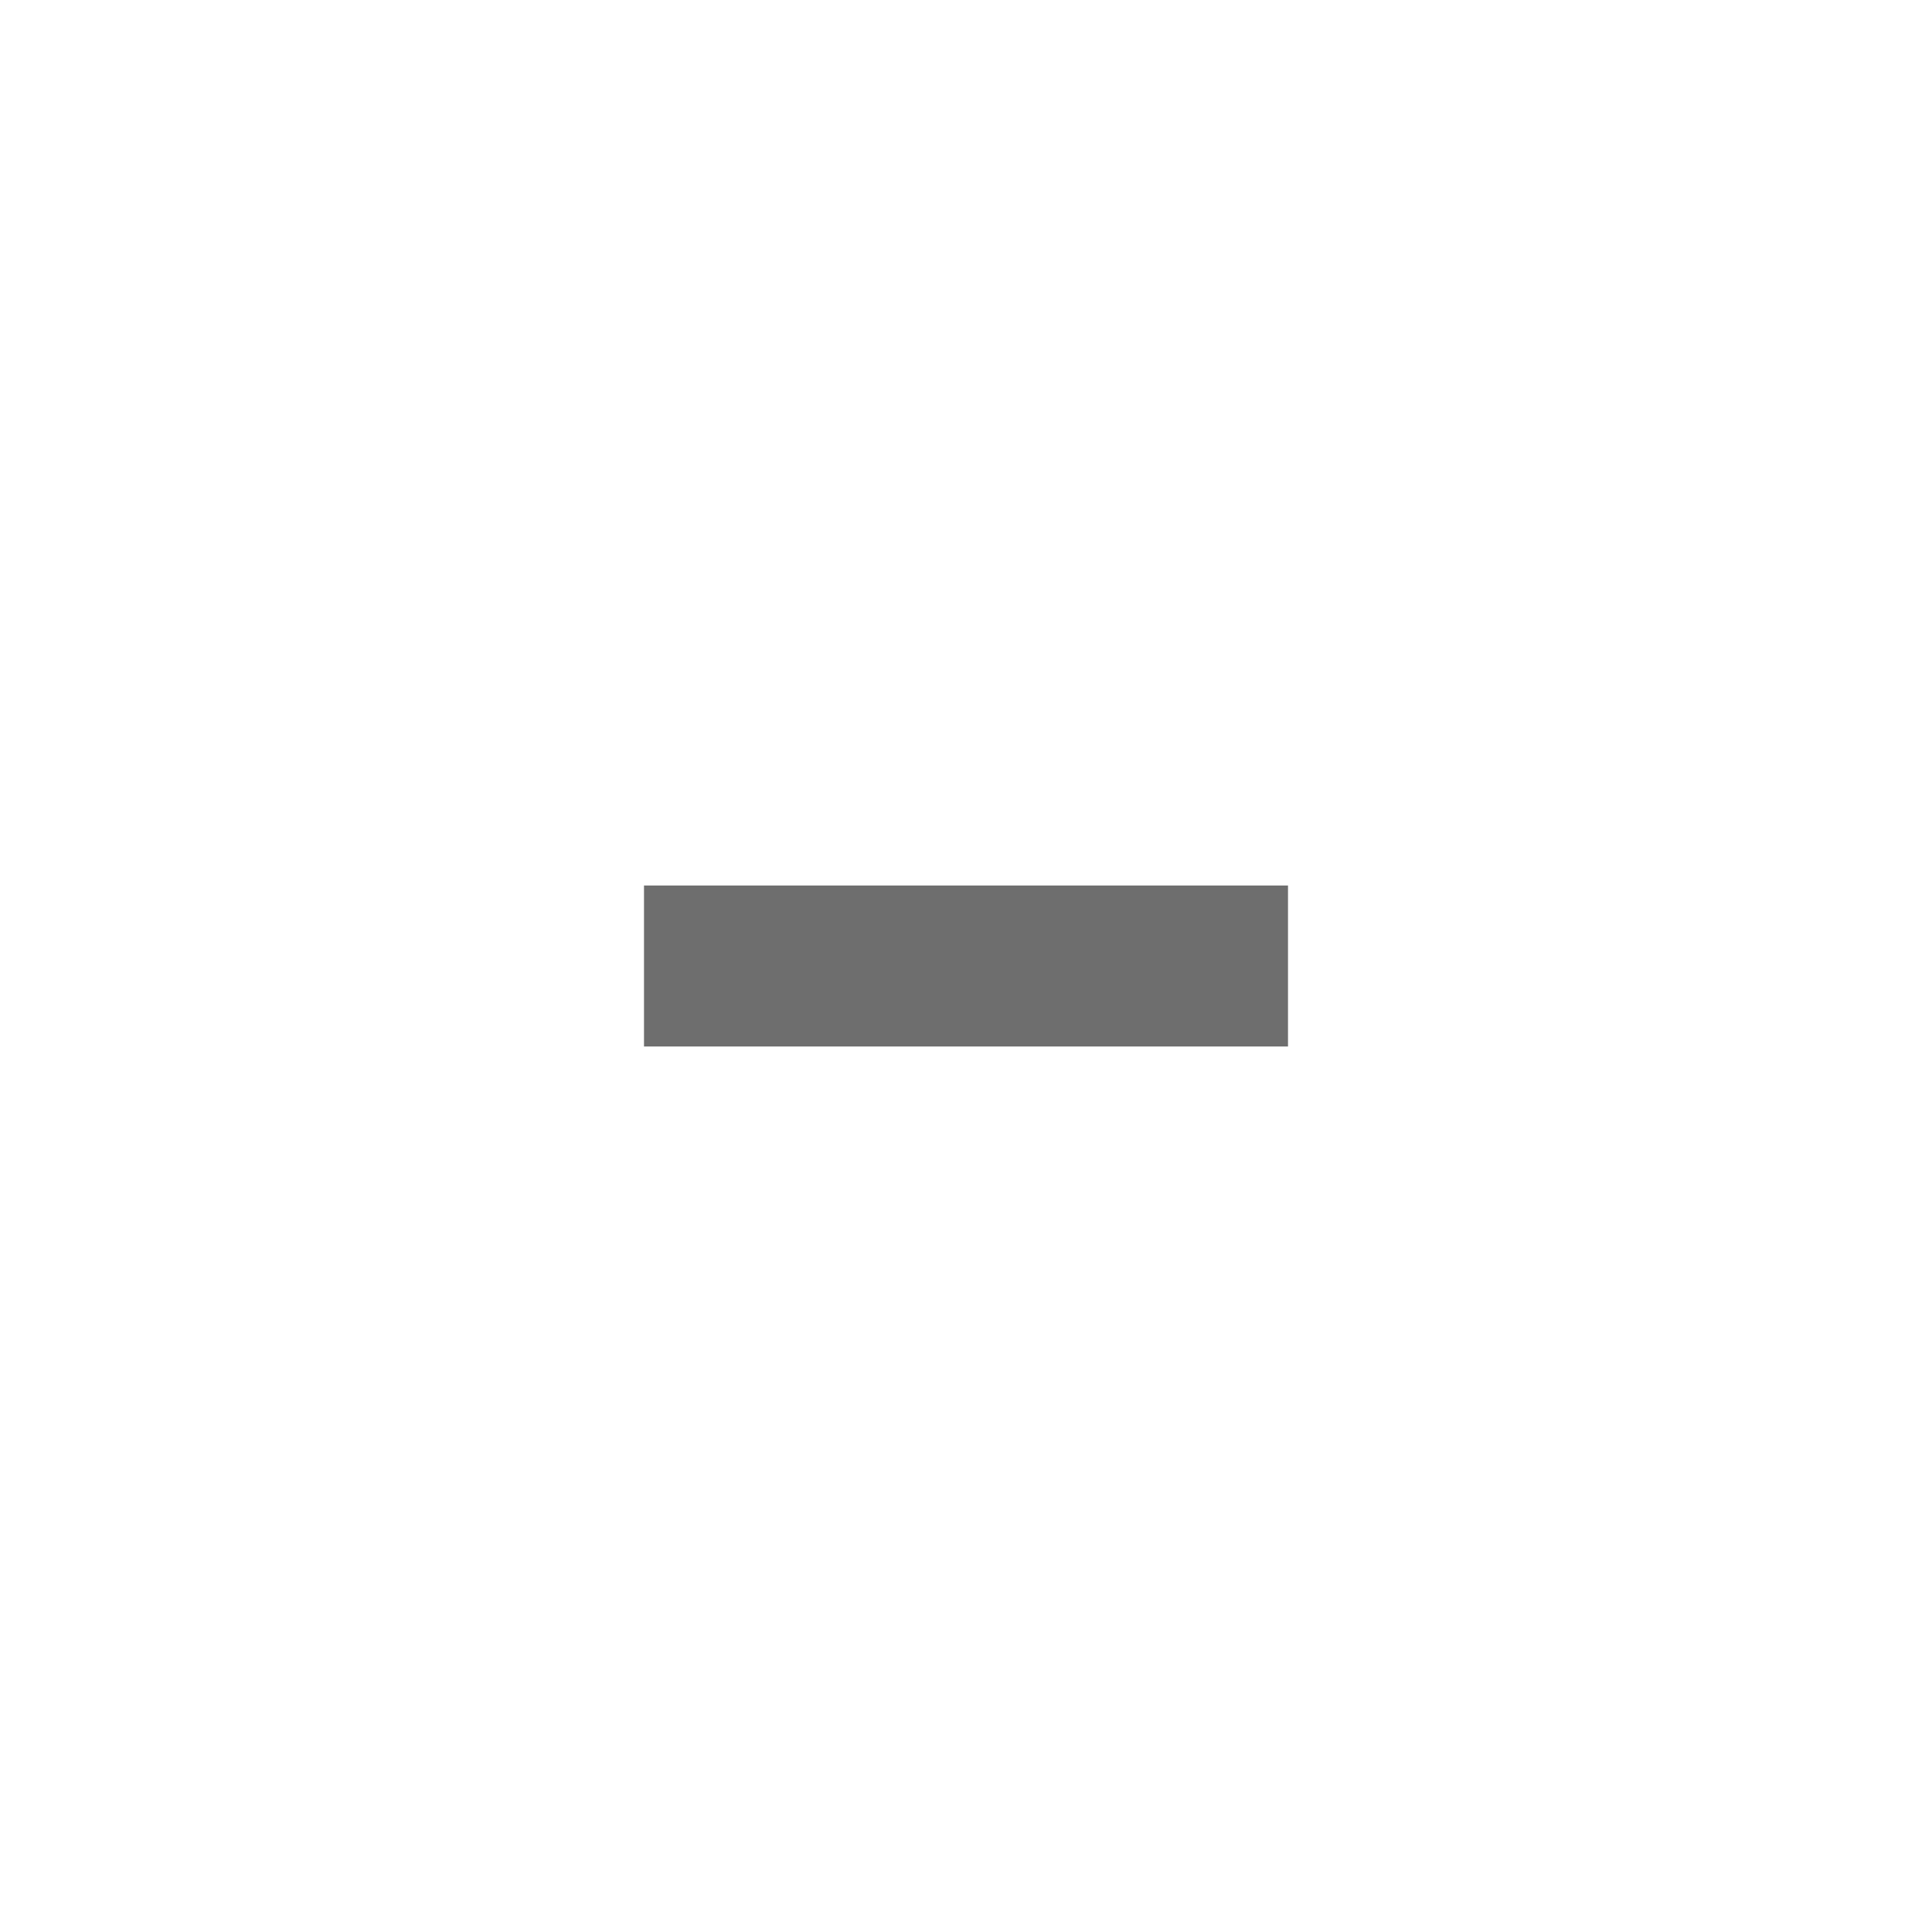
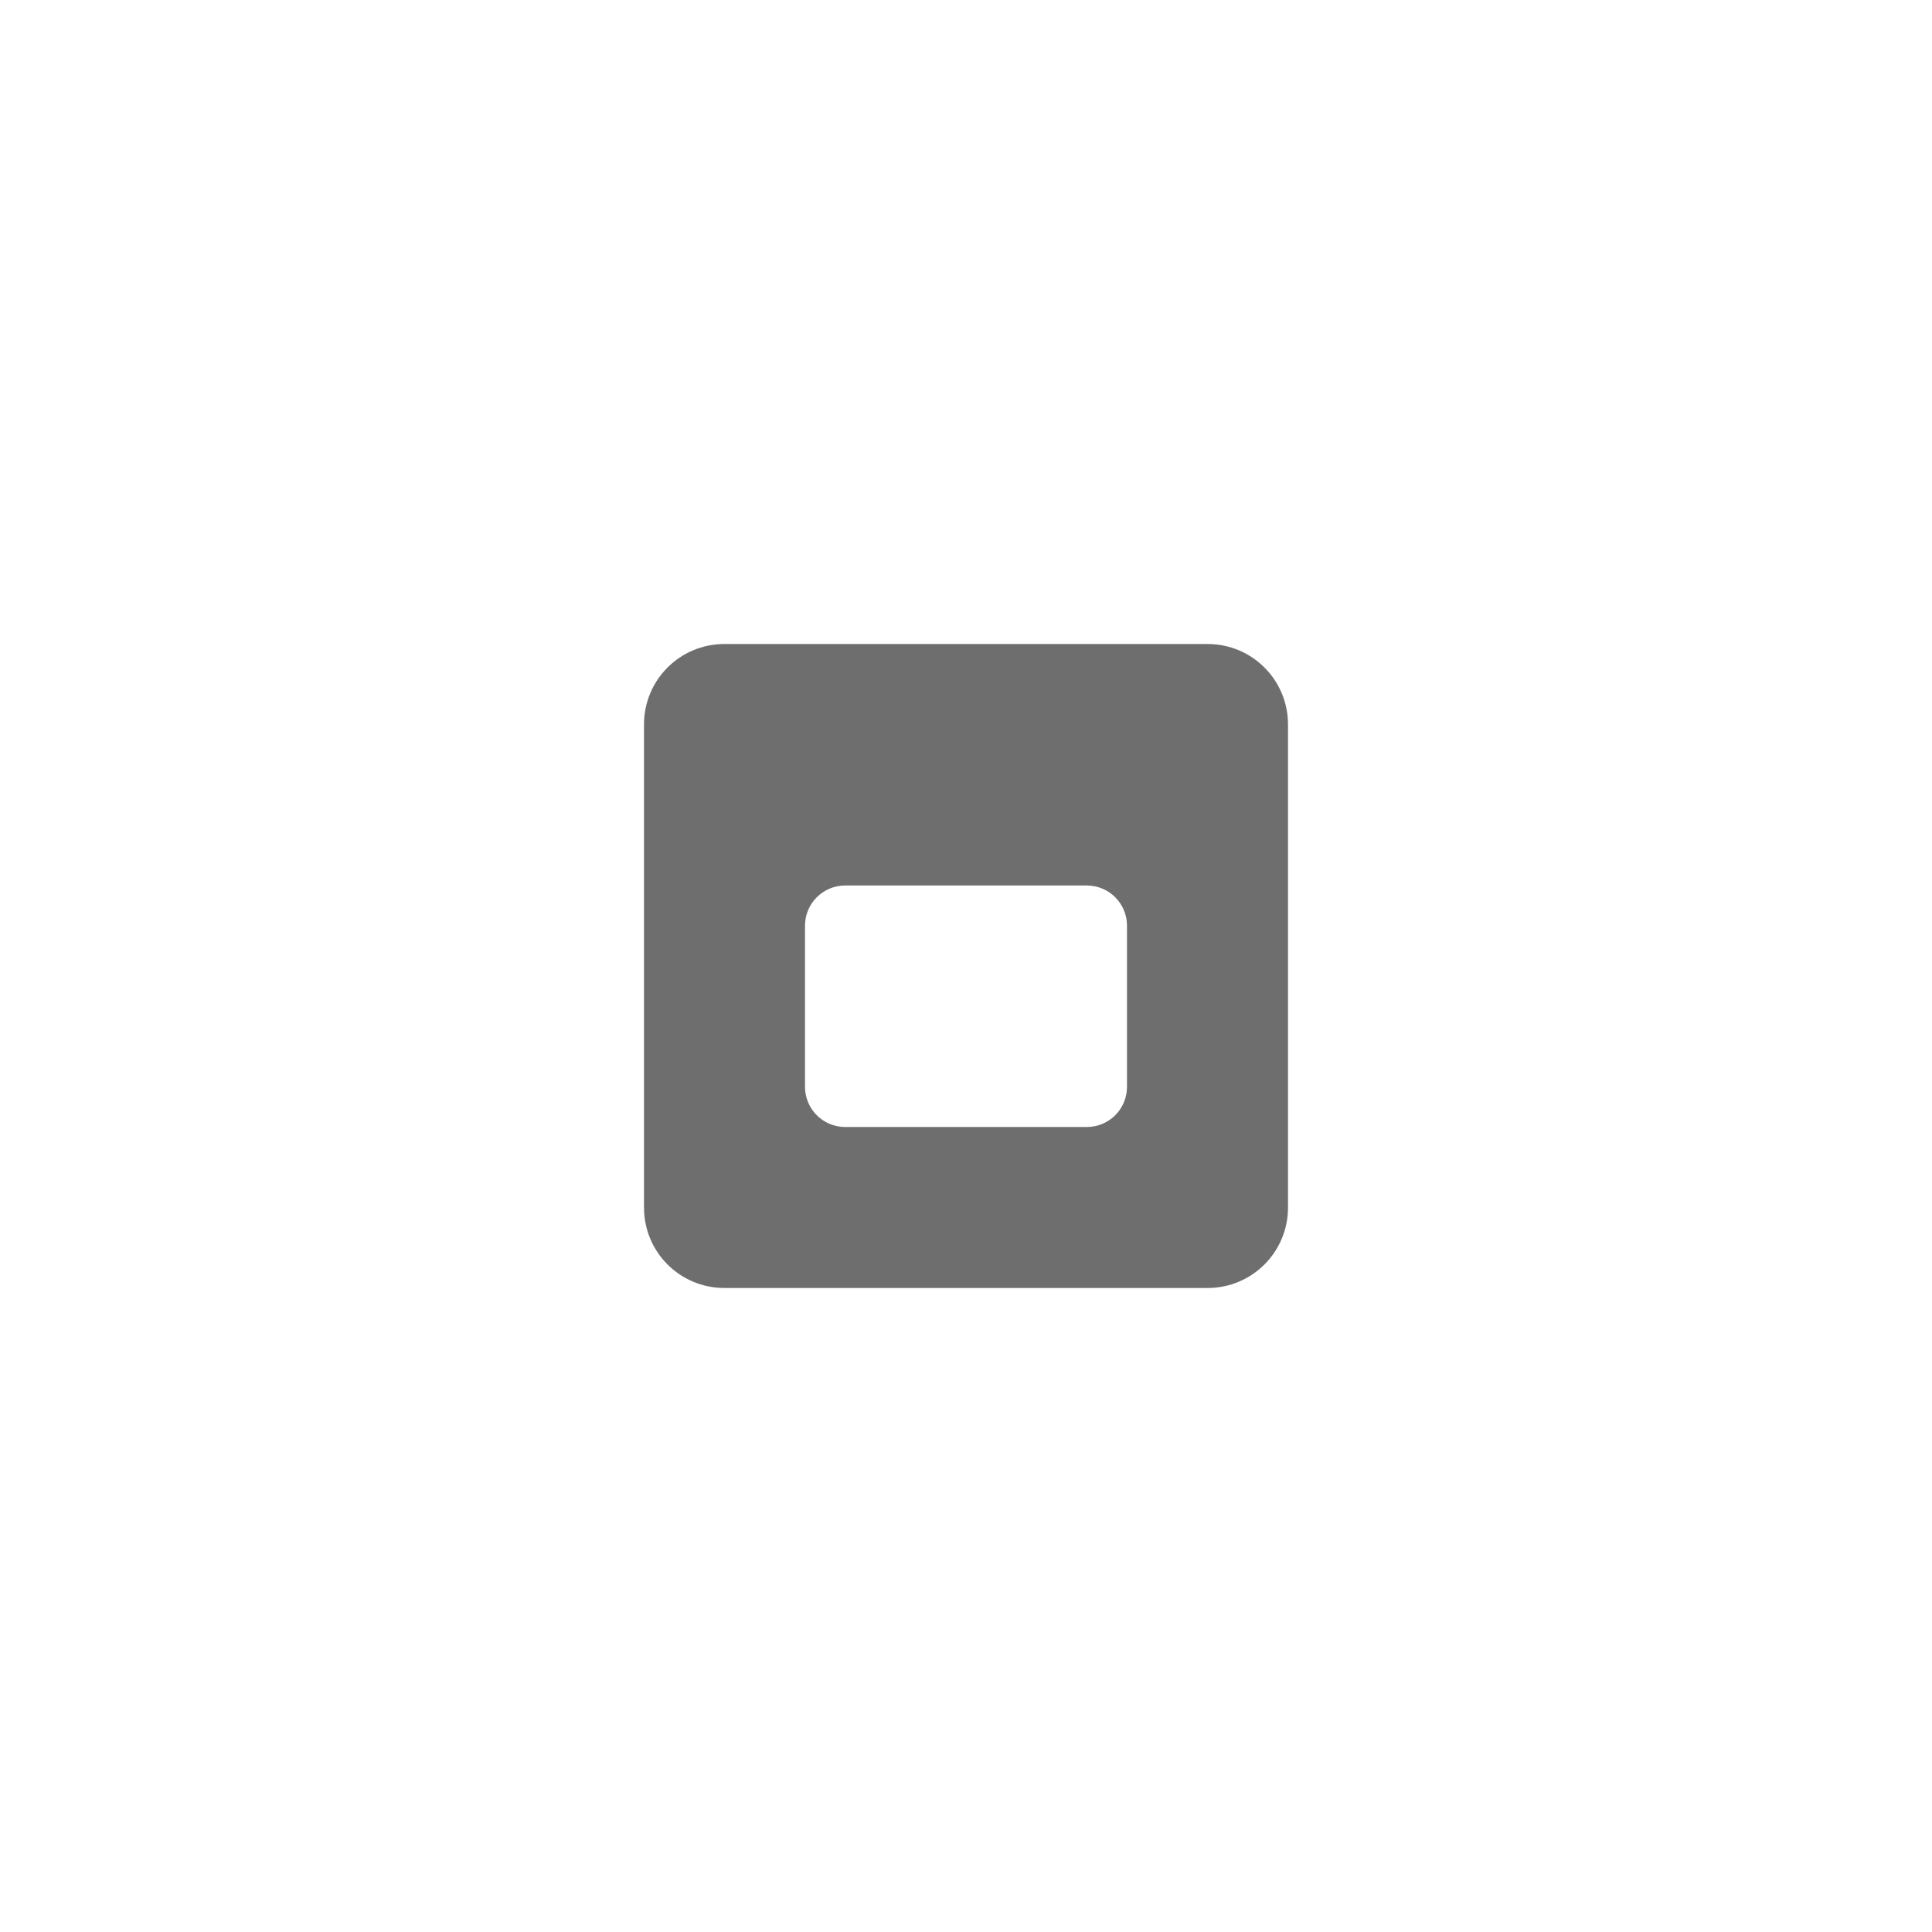
- <svg xmlns="http://www.w3.org/2000/svg" width="24" height="24" viewBox="0 0 24 24">
+ <svg xmlns="http://www.w3.org/2000/svg" width="24" height="24" version="1.1">
  <defs>
    <style id="current-color-scheme" type="text/css">
   .ColorScheme-Text { color:#6e6e6e; } .ColorScheme-Highlight { color:#4285f4; } .ColorScheme-NeutralText { color:#ff9800; } .ColorScheme-PositiveText { color:#4caf50; } .ColorScheme-NegativeText { color:#f44336; }
  </style>
  </defs>
-   <path style="fill:currentColor" class="ColorScheme-Text" d="M 4 7 L 4 9 L 12 9 L 12 7 L 4 7 z" transform="translate(4 4)" />
+   <g transform="translate(4,4)">
+     <path style="fill:currentColor" class="ColorScheme-Text" d="M 5,4 C 4.446,4 4,4.446 4,5 V 11 C 4,11.554 4.446,12 5,12 H 11 C 11.554,12 12,11.554 12,11 V 5 C 12,4.446 11.554,4 11,4 Z M 6.5,7 H 9.5 C 9.777,7 10,7.223 10,7.5 V 9.5 C 10,9.777 9.777,10 9.5,10 H 6.5 C 6.223,10 6,9.777 6,9.5 V 7.5 C 6,7.223 6.223,7 6.5,7 Z" />
+   </g>
</svg>
